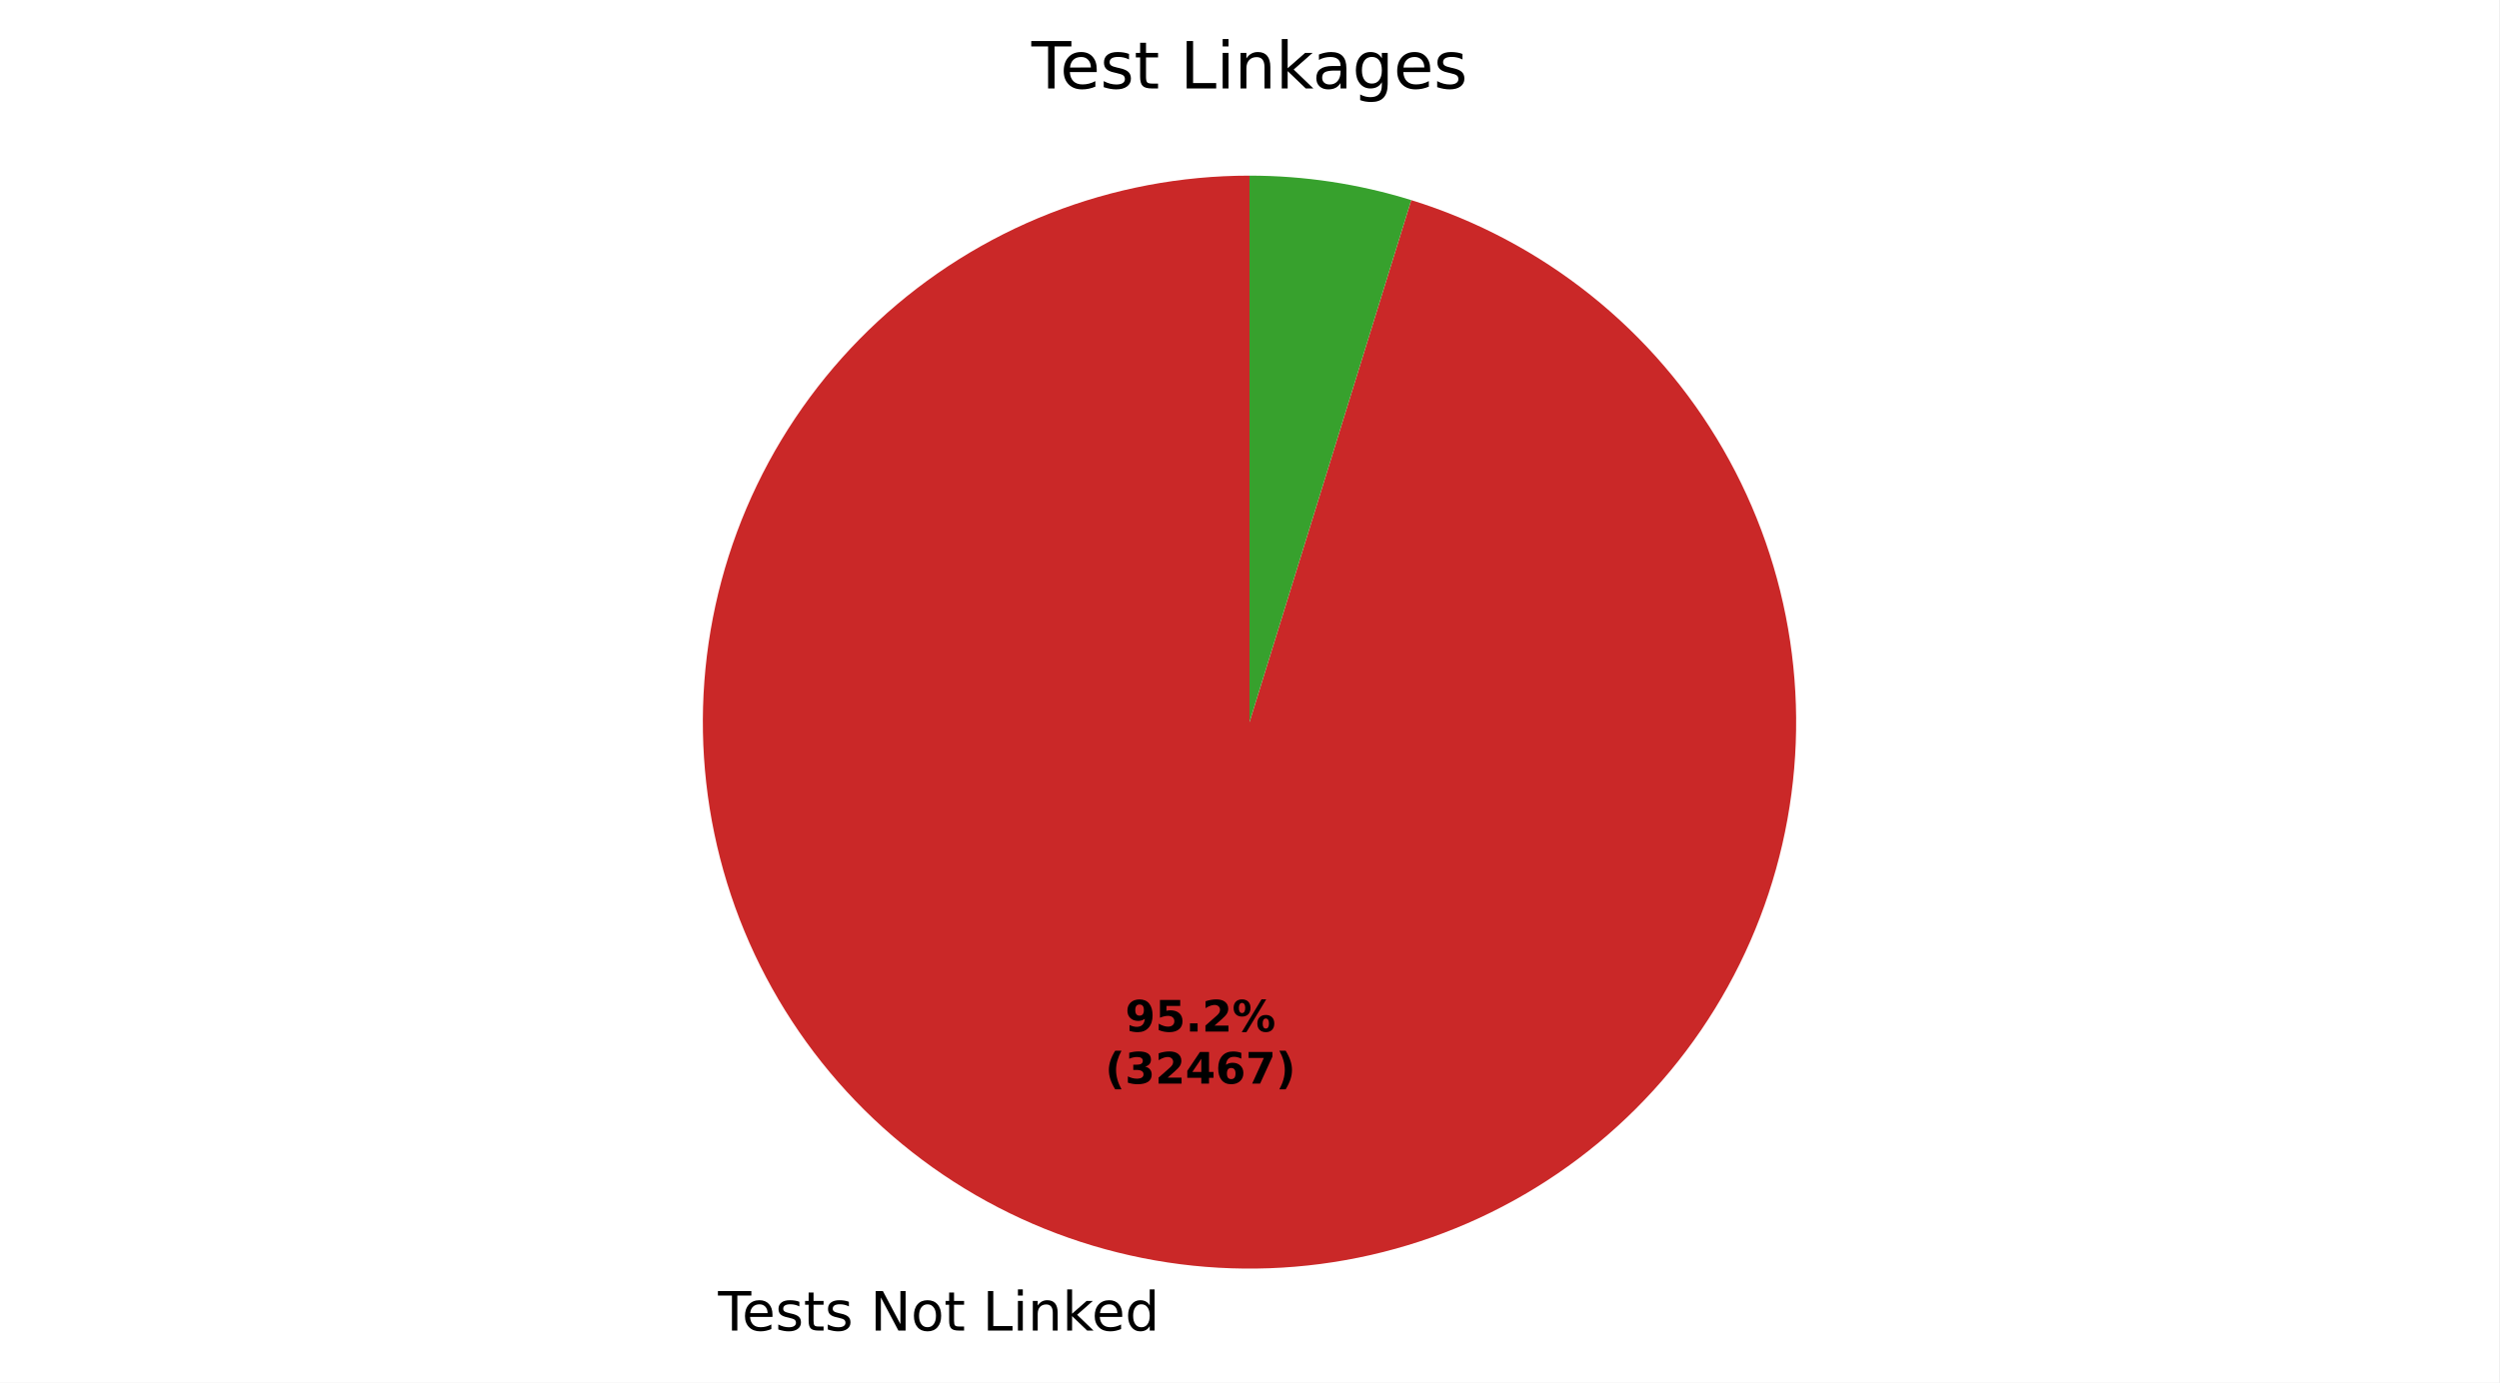
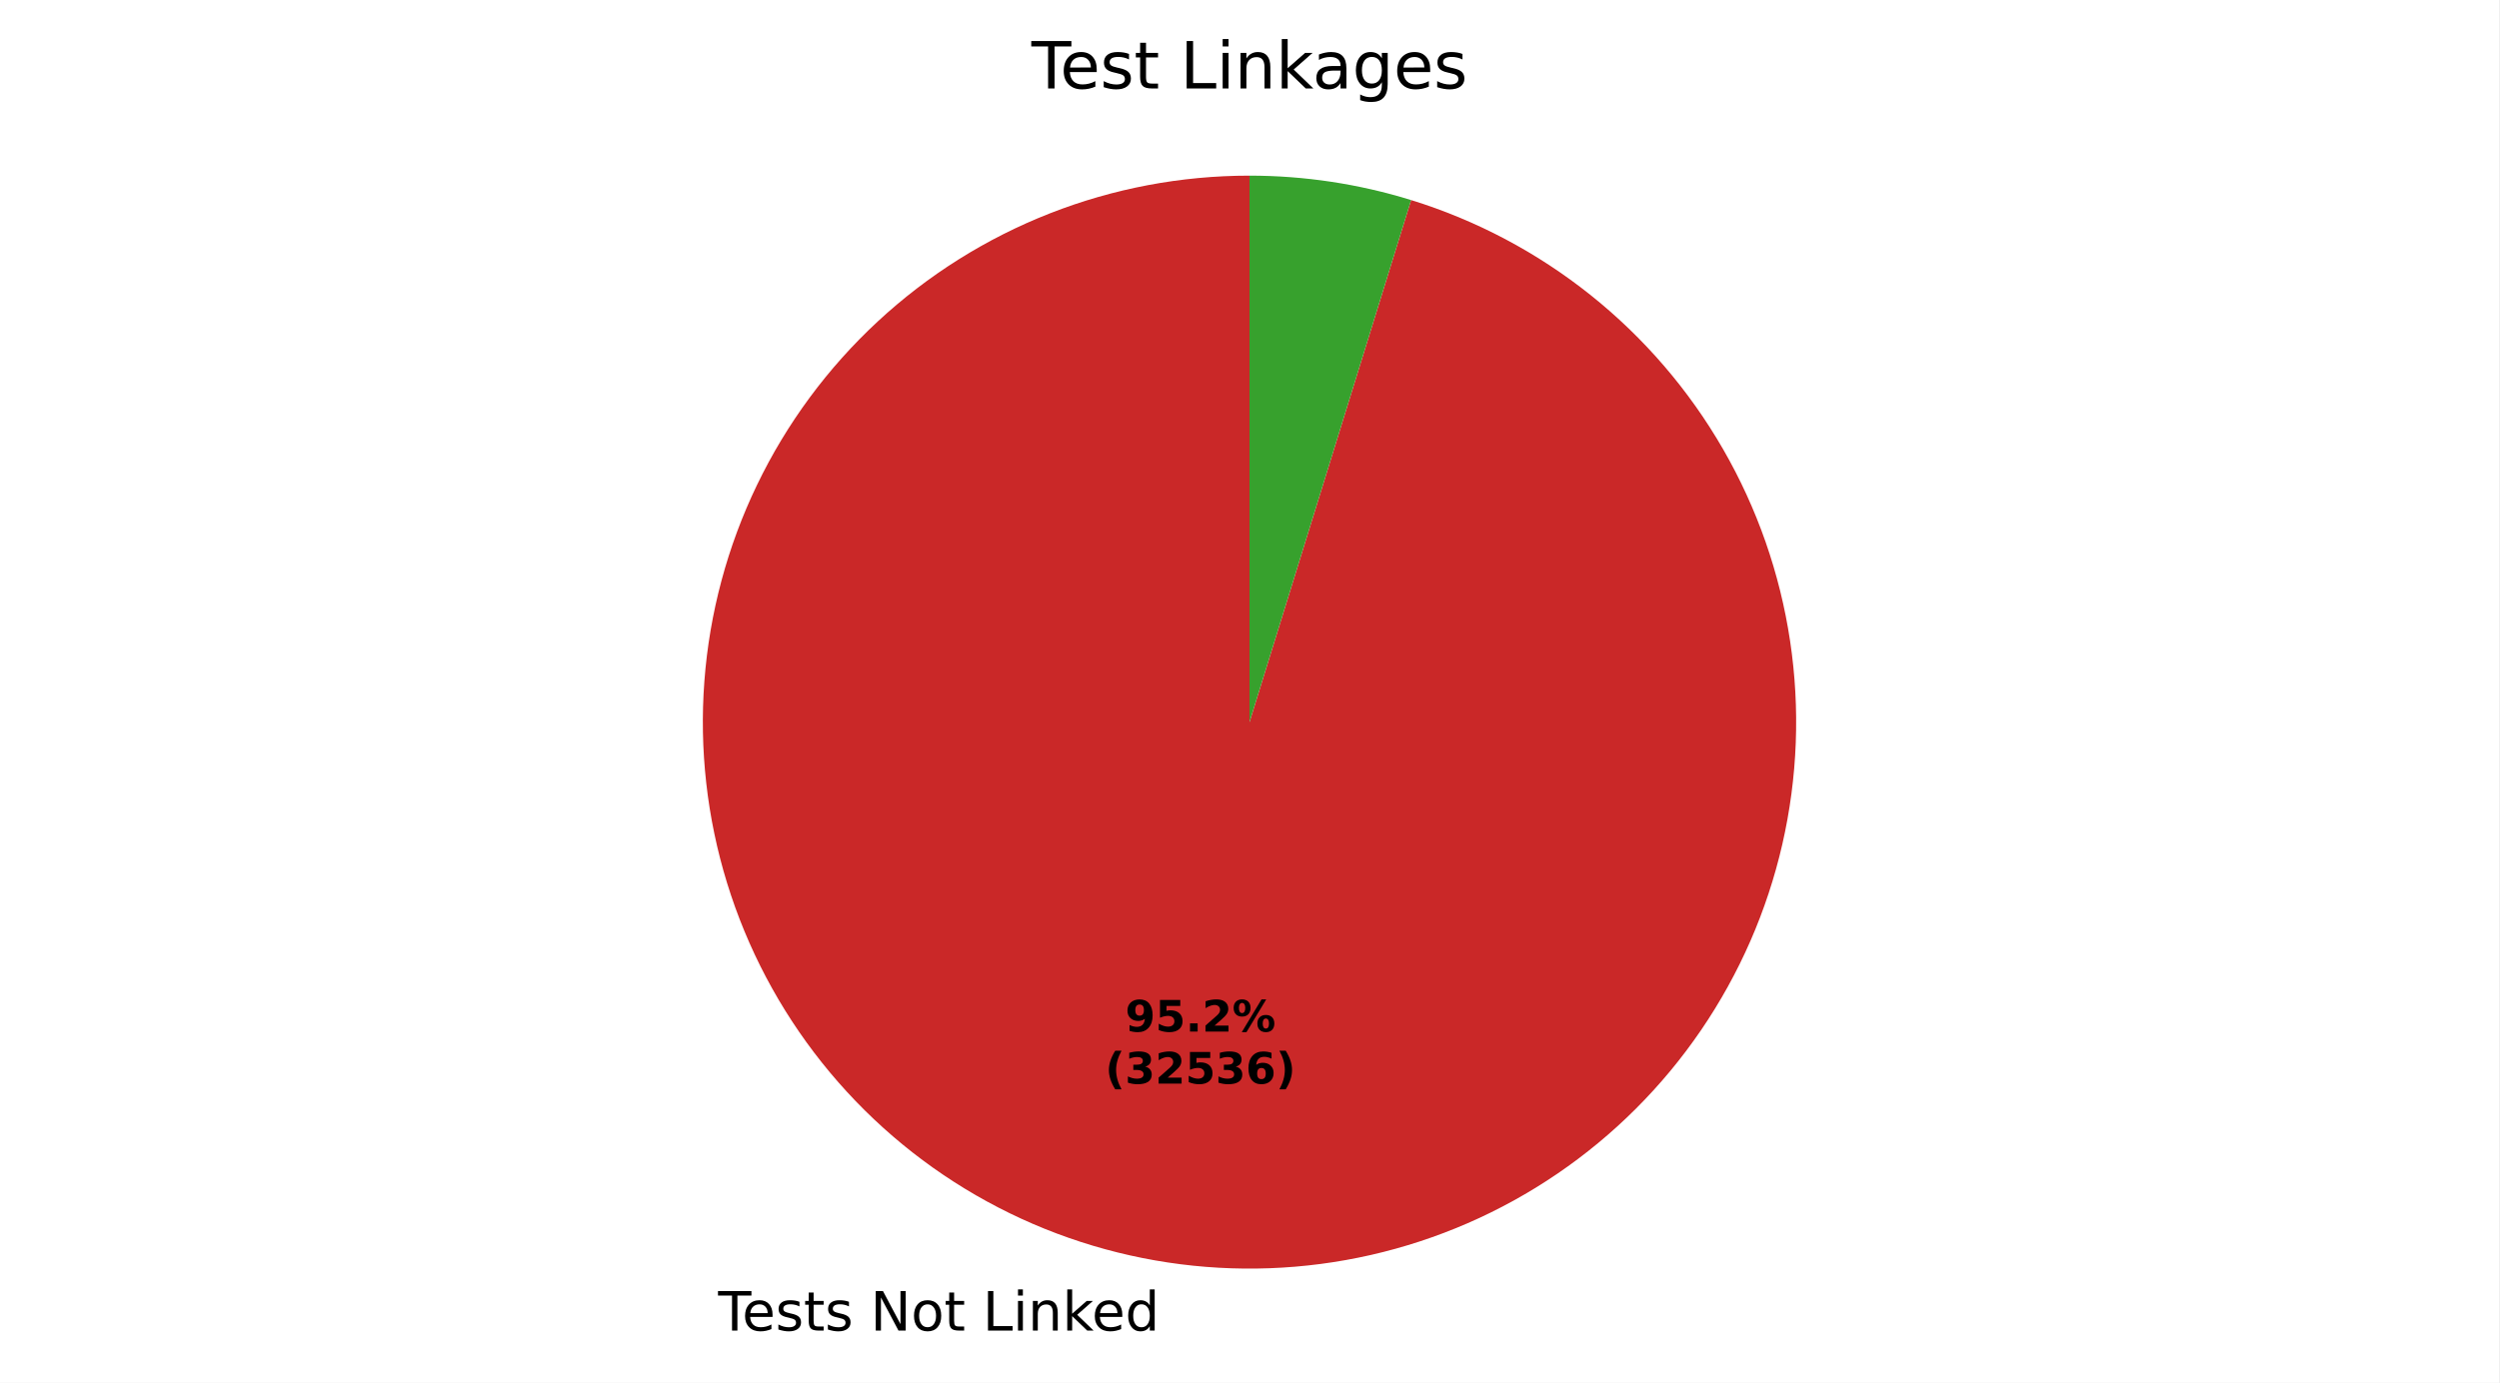
- <svg xmlns="http://www.w3.org/2000/svg" xmlns:xlink="http://www.w3.org/1999/xlink" width="460.8pt" height="255.03pt" viewBox="0 0 460.8 255.03" version="1.1">
+ <svg xmlns="http://www.w3.org/2000/svg" xmlns:xlink="http://www.w3.org/1999/xlink" width="460.8pt" height="255.033pt" viewBox="0 0 460.8 255.033" version="1.1">
  <defs>
    <style type="text/css">*{stroke-linejoin: round; stroke-linecap: butt}</style>
  </defs>
  <g id="figure_1">
    <g id="patch_1">
-       <path d="M 0 255.03  L 460.8 255.03  L 460.8 0  L 0 0  z " style="fill: #ffffff" />
+       <path d="M 0 255.033  L 460.8 255.033  L 460.8 0  L 0 0  z " style="fill: #ffffff" />
    </g>
    <g id="axes_1">
      <g id="patch_2">
-         <path d="M 230.4 32.398  C 217.8 32.398 205.31 34.761 193.58 39.363  C 181.851 43.966 171.087 50.727 161.849 59.296  C 152.611 67.866 145.062 78.091 139.592 89.443  C 134.122 100.794 130.829 113.071 129.884 125.636  C 128.939 138.201 130.358 150.832 134.067 162.874  C 137.777 174.916 143.712 186.157 151.564 196.011  C 159.416 205.866 169.046 214.162 179.955 220.468  C 190.864 226.774 202.86 230.978 215.318 232.864  C 227.777 234.749 240.479 234.281 252.766 231.486  C 265.052 228.69 276.706 223.615 287.122 216.524  C 297.538 209.434 306.533 200.453 313.639 190.048  C 320.746 179.642 325.838 167.996 328.653 155.714  C 331.468 143.432 331.955 130.731 330.088 118.269  C 328.222 105.808 324.036 93.806 317.747 82.887  C 311.458 71.969 303.177 62.325 293.334 54.458  C 283.491 46.591 272.26 40.639 260.224 36.911  L 230.4 133.198  z " style="fill: #ca2828" />
+         <path d="M 230.4 32.398  C 217.799 32.398 205.309 34.761 193.579 39.364  C 181.849 43.967 171.085 50.729 161.847 59.299  C 152.609 67.868 145.059 78.095 139.59 89.447  C 134.121 100.799 130.828 113.077 129.884 125.642  C 128.939 138.208 130.359 150.84 134.07 162.882  C 137.781 174.924 143.717 186.165 151.57 196.019  C 159.423 205.874 169.055 214.169 179.965 220.473  C 190.875 226.778 202.872 230.982 215.331 232.865  C 227.791 234.749 240.493 234.28 252.78 231.482  C 265.066 228.685 276.72 223.608 287.135 216.515  C 297.551 209.423 306.544 200.44 313.649 190.033  C 320.754 179.626 325.845 167.978 328.657 155.695  C 331.47 143.412 331.954 130.71 330.085 118.248  C 328.216 105.787 324.027 93.785 317.736 82.868  C 311.444 71.95 303.16 62.308 293.315 54.443  C 283.47 46.578 272.237 40.629 260.199 36.903  L 230.4 133.198  z " style="fill: #ca2828" />
      </g>
      <g id="patch_3">
-         <path d="M 260.224 36.911  C 255.401 35.417 250.473 34.288 245.482 33.533  C 240.49 32.777 235.449 32.398 230.4 32.398  L 230.4 133.198  z " style="fill: #37a12d" />
+         <path d="M 260.199 36.903  C 255.38 35.412 250.456 34.285 245.469 33.531  C 240.481 32.777 235.444 32.398 230.4 32.398  L 230.4 133.198  z " style="fill: #37a12d" />
      </g>
      <g id="matplotlib.axis_1" />
      <g id="matplotlib.axis_2" />
      <g id="text_1">
-         <g transform="translate(132.4087 245.4281) scale(0.1 -0.1)">
+         <g transform="translate(132.4227 245.4302) scale(0.1 -0.1)">
          <defs>
            <path id="DejaVuSans-37" d="M -19 4666  L 3928 4666  L 3928 4134  L 2272 4134  L 2272 0  L 1638 0  L 1638 4134  L -19 4134  L -19 4666  z " transform="scale(0.015625)" />
            <path id="DejaVuSans-48" d="M 3597 1894  L 3597 1613  L 953 1613  Q 991 1019 1311 708  Q 1631 397 2203 397  Q 2534 397 2845 478  Q 3156 559 3463 722  L 3463 178  Q 3153 47 2828 -22  Q 2503 -91 2169 -91  Q 1331 -91 842 396  Q 353 884 353 1716  Q 353 2575 817 3079  Q 1281 3584 2069 3584  Q 2775 3584 3186 3129  Q 3597 2675 3597 1894  z M 3022 2063  Q 3016 2534 2758 2815  Q 2500 3097 2075 3097  Q 1594 3097 1305 2825  Q 1016 2553 972 2059  L 3022 2063  z " transform="scale(0.015625)" />
            <path id="DejaVuSans-56" d="M 2834 3397  L 2834 2853  Q 2591 2978 2328 3040  Q 2066 3103 1784 3103  Q 1356 3103 1142 2972  Q 928 2841 928 2578  Q 928 2378 1081 2264  Q 1234 2150 1697 2047  L 1894 2003  Q 2506 1872 2764 1633  Q 3022 1394 3022 966  Q 3022 478 2636 193  Q 2250 -91 1575 -91  Q 1294 -91 989 -36  Q 684 19 347 128  L 347 722  Q 666 556 975 473  Q 1284 391 1588 391  Q 1994 391 2212 530  Q 2431 669 2431 922  Q 2431 1156 2273 1281  Q 2116 1406 1581 1522  L 1381 1569  Q 847 1681 609 1914  Q 372 2147 372 2553  Q 372 3047 722 3315  Q 1072 3584 1716 3584  Q 2034 3584 2315 3537  Q 2597 3491 2834 3397  z " transform="scale(0.015625)" />
            <path id="DejaVuSans-57" d="M 1172 4494  L 1172 3500  L 2356 3500  L 2356 3053  L 1172 3053  L 1172 1153  Q 1172 725 1289 603  Q 1406 481 1766 481  L 2356 481  L 2356 0  L 1766 0  Q 1100 0 847 248  Q 594 497 594 1153  L 594 3053  L 172 3053  L 172 3500  L 594 3500  L 594 4494  L 1172 4494  z " transform="scale(0.015625)" />
            <path id="DejaVuSans-3" transform="scale(0.015625)" />
            <path id="DejaVuSans-31" d="M 628 4666  L 1478 4666  L 3547 763  L 3547 4666  L 4159 4666  L 4159 0  L 3309 0  L 1241 3903  L 1241 0  L 628 0  L 628 4666  z " transform="scale(0.015625)" />
            <path id="DejaVuSans-52" d="M 1959 3097  Q 1497 3097 1228 2736  Q 959 2375 959 1747  Q 959 1119 1226 758  Q 1494 397 1959 397  Q 2419 397 2687 759  Q 2956 1122 2956 1747  Q 2956 2369 2687 2733  Q 2419 3097 1959 3097  z M 1959 3584  Q 2709 3584 3137 3096  Q 3566 2609 3566 1747  Q 3566 888 3137 398  Q 2709 -91 1959 -91  Q 1206 -91 779 398  Q 353 888 353 1747  Q 353 2609 779 3096  Q 1206 3584 1959 3584  z " transform="scale(0.015625)" />
            <path id="DejaVuSans-2f" d="M 628 4666  L 1259 4666  L 1259 531  L 3531 531  L 3531 0  L 628 0  L 628 4666  z " transform="scale(0.015625)" />
            <path id="DejaVuSans-4c" d="M 603 3500  L 1178 3500  L 1178 0  L 603 0  L 603 3500  z M 603 4863  L 1178 4863  L 1178 4134  L 603 4134  L 603 4863  z " transform="scale(0.015625)" />
            <path id="DejaVuSans-51" d="M 3513 2113  L 3513 0  L 2938 0  L 2938 2094  Q 2938 2591 2744 2837  Q 2550 3084 2163 3084  Q 1697 3084 1428 2787  Q 1159 2491 1159 1978  L 1159 0  L 581 0  L 581 3500  L 1159 3500  L 1159 2956  Q 1366 3272 1645 3428  Q 1925 3584 2291 3584  Q 2894 3584 3203 3211  Q 3513 2838 3513 2113  z " transform="scale(0.015625)" />
            <path id="DejaVuSans-4e" d="M 581 4863  L 1159 4863  L 1159 1991  L 2875 3500  L 3609 3500  L 1753 1863  L 3688 0  L 2938 0  L 1159 1709  L 1159 0  L 581 0  L 581 4863  z " transform="scale(0.015625)" />
            <path id="DejaVuSans-47" d="M 2906 2969  L 2906 4863  L 3481 4863  L 3481 0  L 2906 0  L 2906 525  Q 2725 213 2448 61  Q 2172 -91 1784 -91  Q 1150 -91 751 415  Q 353 922 353 1747  Q 353 2572 751 3078  Q 1150 3584 1784 3584  Q 2172 3584 2448 3432  Q 2725 3281 2906 2969  z M 947 1747  Q 947 1113 1208 752  Q 1469 391 1925 391  Q 2381 391 2643 752  Q 2906 1113 2906 1747  Q 2906 2381 2643 2742  Q 2381 3103 1925 3103  Q 1469 3103 1208 2742  Q 947 2381 947 1747  z " transform="scale(0.015625)" />
          </defs>
          <use xlink:href="#DejaVuSans-37" />
          <use xlink:href="#DejaVuSans-48" transform="translate(44.09375 0)" />
          <use xlink:href="#DejaVuSans-56" transform="translate(105.625 0)" />
          <use xlink:href="#DejaVuSans-57" transform="translate(157.7188 0)" />
          <use xlink:href="#DejaVuSans-56" transform="translate(196.9219 0)" />
          <use xlink:href="#DejaVuSans-3" transform="translate(249.0156 0)" />
          <use xlink:href="#DejaVuSans-31" transform="translate(280.7969 0)" />
          <use xlink:href="#DejaVuSans-52" transform="translate(355.6094 0)" />
          <use xlink:href="#DejaVuSans-57" transform="translate(416.7969 0)" />
          <use xlink:href="#DejaVuSans-3" transform="translate(456 0)" />
          <use xlink:href="#DejaVuSans-2f" transform="translate(487.7812 0)" />
          <use xlink:href="#DejaVuSans-4c" transform="translate(543.5 0)" />
          <use xlink:href="#DejaVuSans-51" transform="translate(571.2812 0)" />
          <use xlink:href="#DejaVuSans-4e" transform="translate(634.6562 0)" />
          <use xlink:href="#DejaVuSans-48" transform="translate(689 0)" />
          <use xlink:href="#DejaVuSans-47" transform="translate(750.5312 0)" />
        </g>
      </g>
      <g id="text_2">
-         <g transform="translate(207.4742 190.2747) scale(0.08 -0.08)">
+         <g transform="translate(207.4818 190.2759) scale(0.08 -0.08)">
          <defs>
            <path id="DejaVuSans-Bold-1c" d="M 641 103  L 641 966  Q 928 831 1190 764  Q 1453 697 1709 697  Q 2247 697 2547 995  Q 2847 1294 2900 1881  Q 2688 1725 2447 1647  Q 2206 1569 1925 1569  Q 1209 1569 770 1986  Q 331 2403 331 3084  Q 331 3838 820 4291  Q 1309 4744 2131 4744  Q 3044 4744 3544 4128  Q 4044 3513 4044 2388  Q 4044 1231 3459 570  Q 2875 -91 1856 -91  Q 1528 -91 1228 -42  Q 928 6 641 103  z M 2125 2350  Q 2441 2350 2600 2554  Q 2759 2759 2759 3169  Q 2759 3575 2600 3781  Q 2441 3988 2125 3988  Q 1809 3988 1650 3781  Q 1491 3575 1491 3169  Q 1491 2759 1650 2554  Q 1809 2350 2125 2350  z " transform="scale(0.015625)" />
            <path id="DejaVuSans-Bold-18" d="M 678 4666  L 3669 4666  L 3669 3781  L 1638 3781  L 1638 3059  Q 1775 3097 1914 3117  Q 2053 3138 2203 3138  Q 3056 3138 3531 2711  Q 4006 2284 4006 1522  Q 4006 766 3489 337  Q 2972 -91 2053 -91  Q 1656 -91 1267 -14  Q 878 63 494 219  L 494 1166  Q 875 947 1217 837  Q 1559 728 1863 728  Q 2300 728 2551 942  Q 2803 1156 2803 1522  Q 2803 1891 2551 2103  Q 2300 2316 1863 2316  Q 1603 2316 1309 2248  Q 1016 2181 678 2041  L 678 4666  z " transform="scale(0.015625)" />
            <path id="DejaVuSans-Bold-11" d="M 653 1209  L 1778 1209  L 1778 0  L 653 0  L 653 1209  z " transform="scale(0.015625)" />
            <path id="DejaVuSans-Bold-15" d="M 1844 884  L 3897 884  L 3897 0  L 506 0  L 506 884  L 2209 2388  Q 2438 2594 2547 2791  Q 2656 2988 2656 3200  Q 2656 3528 2436 3728  Q 2216 3928 1850 3928  Q 1569 3928 1234 3808  Q 900 3688 519 3450  L 519 4475  Q 925 4609 1322 4679  Q 1719 4750 2100 4750  Q 2938 4750 3402 4381  Q 3866 4013 3866 3353  Q 3866 2972 3669 2642  Q 3472 2313 2841 1759  L 1844 884  z " transform="scale(0.015625)" />
            <path id="DejaVuSans-Bold-8" d="M 4959 1925  Q 4738 1925 4616 1733  Q 4494 1541 4494 1184  Q 4494 825 4614 633  Q 4734 441 4959 441  Q 5184 441 5303 633  Q 5422 825 5422 1184  Q 5422 1541 5301 1733  Q 5181 1925 4959 1925  z M 4959 2450  Q 5541 2450 5875 2112  Q 6209 1775 6209 1184  Q 6209 594 5875 251  Q 5541 -91 4959 -91  Q 4378 -91 4042 251  Q 3706 594 3706 1184  Q 3706 1772 4042 2111  Q 4378 2450 4959 2450  z M 2094 -91  L 1403 -91  L 4319 4750  L 5013 4750  L 2094 -91  z M 1453 4750  Q 2034 4750 2367 4411  Q 2700 4072 2700 3481  Q 2700 2891 2367 2550  Q 2034 2209 1453 2209  Q 872 2209 539 2550  Q 206 2891 206 3481  Q 206 4072 539 4411  Q 872 4750 1453 4750  z M 1453 4225  Q 1228 4225 1106 4031  Q 984 3838 984 3481  Q 984 3122 1106 2926  Q 1228 2731 1453 2731  Q 1678 2731 1798 2926  Q 1919 3122 1919 3481  Q 1919 3838 1797 4031  Q 1675 4225 1453 4225  z " transform="scale(0.015625)" />
          </defs>
          <use xlink:href="#DejaVuSans-Bold-1c" />
          <use xlink:href="#DejaVuSans-Bold-18" transform="translate(69.57812 0)" />
          <use xlink:href="#DejaVuSans-Bold-11" transform="translate(139.1562 0)" />
          <use xlink:href="#DejaVuSans-Bold-15" transform="translate(177.1406 0)" />
          <use xlink:href="#DejaVuSans-Bold-8" transform="translate(246.7188 0)" />
        </g>
-         <g transform="translate(203.7792 199.8763) scale(0.08 -0.08)">
+         <g transform="translate(203.7868 199.8774) scale(0.08 -0.08)">
          <defs>
            <path id="DejaVuSans-Bold-b" d="M 2413 -844  L 1484 -844  Q 1006 -72 778 623  Q 550 1319 550 2003  Q 550 2688 779 3389  Q 1009 4091 1484 4856  L 2413 4856  Q 2013 4116 1813 3408  Q 1613 2700 1613 2009  Q 1613 1319 1811 609  Q 2009 -100 2413 -844  z " transform="scale(0.015625)" />
            <path id="DejaVuSans-Bold-16" d="M 2981 2516  Q 3453 2394 3698 2092  Q 3944 1791 3944 1325  Q 3944 631 3412 270  Q 2881 -91 1863 -91  Q 1503 -91 1142 -33  Q 781 25 428 141  L 428 1069  Q 766 900 1098 814  Q 1431 728 1753 728  Q 2231 728 2486 893  Q 2741 1059 2741 1369  Q 2741 1688 2480 1852  Q 2219 2016 1709 2016  L 1228 2016  L 1228 2791  L 1734 2791  Q 2188 2791 2409 2933  Q 2631 3075 2631 3366  Q 2631 3634 2415 3781  Q 2200 3928 1806 3928  Q 1516 3928 1219 3862  Q 922 3797 628 3669  L 628 4550  Q 984 4650 1334 4700  Q 1684 4750 2022 4750  Q 2931 4750 3382 4451  Q 3834 4153 3834 3553  Q 3834 3144 3618 2883  Q 3403 2622 2981 2516  z " transform="scale(0.015625)" />
-             <path id="DejaVuSans-Bold-17" d="M 2356 3675  L 1038 1722  L 2356 1722  L 2356 3675  z M 2156 4666  L 3494 4666  L 3494 1722  L 4159 1722  L 4159 850  L 3494 850  L 3494 0  L 2356 0  L 2356 850  L 288 850  L 288 1881  L 2156 4666  z " transform="scale(0.015625)" />
            <path id="DejaVuSans-Bold-19" d="M 2316 2303  Q 2000 2303 1842 2098  Q 1684 1894 1684 1484  Q 1684 1075 1842 870  Q 2000 666 2316 666  Q 2634 666 2792 870  Q 2950 1075 2950 1484  Q 2950 1894 2792 2098  Q 2634 2303 2316 2303  z M 3803 4544  L 3803 3681  Q 3506 3822 3243 3889  Q 2981 3956 2731 3956  Q 2194 3956 1894 3657  Q 1594 3359 1544 2772  Q 1750 2925 1990 3001  Q 2231 3078 2516 3078  Q 3231 3078 3670 2659  Q 4109 2241 4109 1563  Q 4109 813 3618 361  Q 3128 -91 2303 -91  Q 1394 -91 895 523  Q 397 1138 397 2266  Q 397 3422 980 4083  Q 1563 4744 2578 4744  Q 2900 4744 3203 4694  Q 3506 4644 3803 4544  z " transform="scale(0.015625)" />
-             <path id="DejaVuSans-Bold-1a" d="M 428 4666  L 3944 4666  L 3944 3988  L 2125 0  L 953 0  L 2675 3781  L 428 3781  L 428 4666  z " transform="scale(0.015625)" />
            <path id="DejaVuSans-Bold-c" d="M 513 -844  Q 913 -100 1113 609  Q 1313 1319 1313 2009  Q 1313 2700 1113 3408  Q 913 4116 513 4856  L 1441 4856  Q 1916 4091 2145 3389  Q 2375 2688 2375 2003  Q 2375 1319 2147 623  Q 1919 -72 1441 -844  L 513 -844  z " transform="scale(0.015625)" />
          </defs>
          <use xlink:href="#DejaVuSans-Bold-b" />
          <use xlink:href="#DejaVuSans-Bold-16" transform="translate(45.70312 0)" />
          <use xlink:href="#DejaVuSans-Bold-15" transform="translate(115.2812 0)" />
-           <use xlink:href="#DejaVuSans-Bold-17" transform="translate(184.8594 0)" />
-           <use xlink:href="#DejaVuSans-Bold-19" transform="translate(254.4375 0)" />
-           <use xlink:href="#DejaVuSans-Bold-1a" transform="translate(324.0156 0)" />
+           <use xlink:href="#DejaVuSans-Bold-18" transform="translate(184.8594 0)" />
+           <use xlink:href="#DejaVuSans-Bold-16" transform="translate(254.4375 0)" />
+           <use xlink:href="#DejaVuSans-Bold-19" transform="translate(324.0156 0)" />
          <use xlink:href="#DejaVuSans-Bold-c" transform="translate(393.5938 0)" />
        </g>
      </g>
      <g id="text_3">
        <g transform="translate(190.1925 16.31812) scale(0.12 -0.12)">
          <defs>
            <path id="DejaVuSans-44" d="M 2194 1759  Q 1497 1759 1228 1600  Q 959 1441 959 1056  Q 959 750 1161 570  Q 1363 391 1709 391  Q 2188 391 2477 730  Q 2766 1069 2766 1631  L 2766 1759  L 2194 1759  z M 3341 1997  L 3341 0  L 2766 0  L 2766 531  Q 2569 213 2275 61  Q 1981 -91 1556 -91  Q 1019 -91 701 211  Q 384 513 384 1019  Q 384 1609 779 1909  Q 1175 2209 1959 2209  L 2766 2209  L 2766 2266  Q 2766 2663 2505 2880  Q 2244 3097 1772 3097  Q 1472 3097 1187 3025  Q 903 2953 641 2809  L 641 3341  Q 956 3463 1253 3523  Q 1550 3584 1831 3584  Q 2591 3584 2966 3190  Q 3341 2797 3341 1997  z " transform="scale(0.015625)" />
            <path id="DejaVuSans-4a" d="M 2906 1791  Q 2906 2416 2648 2759  Q 2391 3103 1925 3103  Q 1463 3103 1205 2759  Q 947 2416 947 1791  Q 947 1169 1205 825  Q 1463 481 1925 481  Q 2391 481 2648 825  Q 2906 1169 2906 1791  z M 3481 434  Q 3481 -459 3084 -895  Q 2688 -1331 1869 -1331  Q 1566 -1331 1297 -1286  Q 1028 -1241 775 -1147  L 775 -588  Q 1028 -725 1275 -790  Q 1522 -856 1778 -856  Q 2344 -856 2625 -561  Q 2906 -266 2906 331  L 2906 616  Q 2728 306 2450 153  Q 2172 0 1784 0  Q 1141 0 747 490  Q 353 981 353 1791  Q 353 2603 747 3093  Q 1141 3584 1784 3584  Q 2172 3584 2450 3431  Q 2728 3278 2906 2969  L 2906 3500  L 3481 3500  L 3481 434  z " transform="scale(0.015625)" />
          </defs>
          <use xlink:href="#DejaVuSans-37" />
          <use xlink:href="#DejaVuSans-48" transform="translate(44.09375 0)" />
          <use xlink:href="#DejaVuSans-56" transform="translate(105.625 0)" />
          <use xlink:href="#DejaVuSans-57" transform="translate(157.7188 0)" />
          <use xlink:href="#DejaVuSans-3" transform="translate(196.9219 0)" />
          <use xlink:href="#DejaVuSans-2f" transform="translate(228.7031 0)" />
          <use xlink:href="#DejaVuSans-4c" transform="translate(284.4219 0)" />
          <use xlink:href="#DejaVuSans-51" transform="translate(312.2031 0)" />
          <use xlink:href="#DejaVuSans-4e" transform="translate(375.5781 0)" />
          <use xlink:href="#DejaVuSans-44" transform="translate(431.7344 0)" />
          <use xlink:href="#DejaVuSans-4a" transform="translate(493.0156 0)" />
          <use xlink:href="#DejaVuSans-48" transform="translate(556.5 0)" />
          <use xlink:href="#DejaVuSans-56" transform="translate(618.0312 0)" />
        </g>
      </g>
    </g>
  </g>
</svg>
